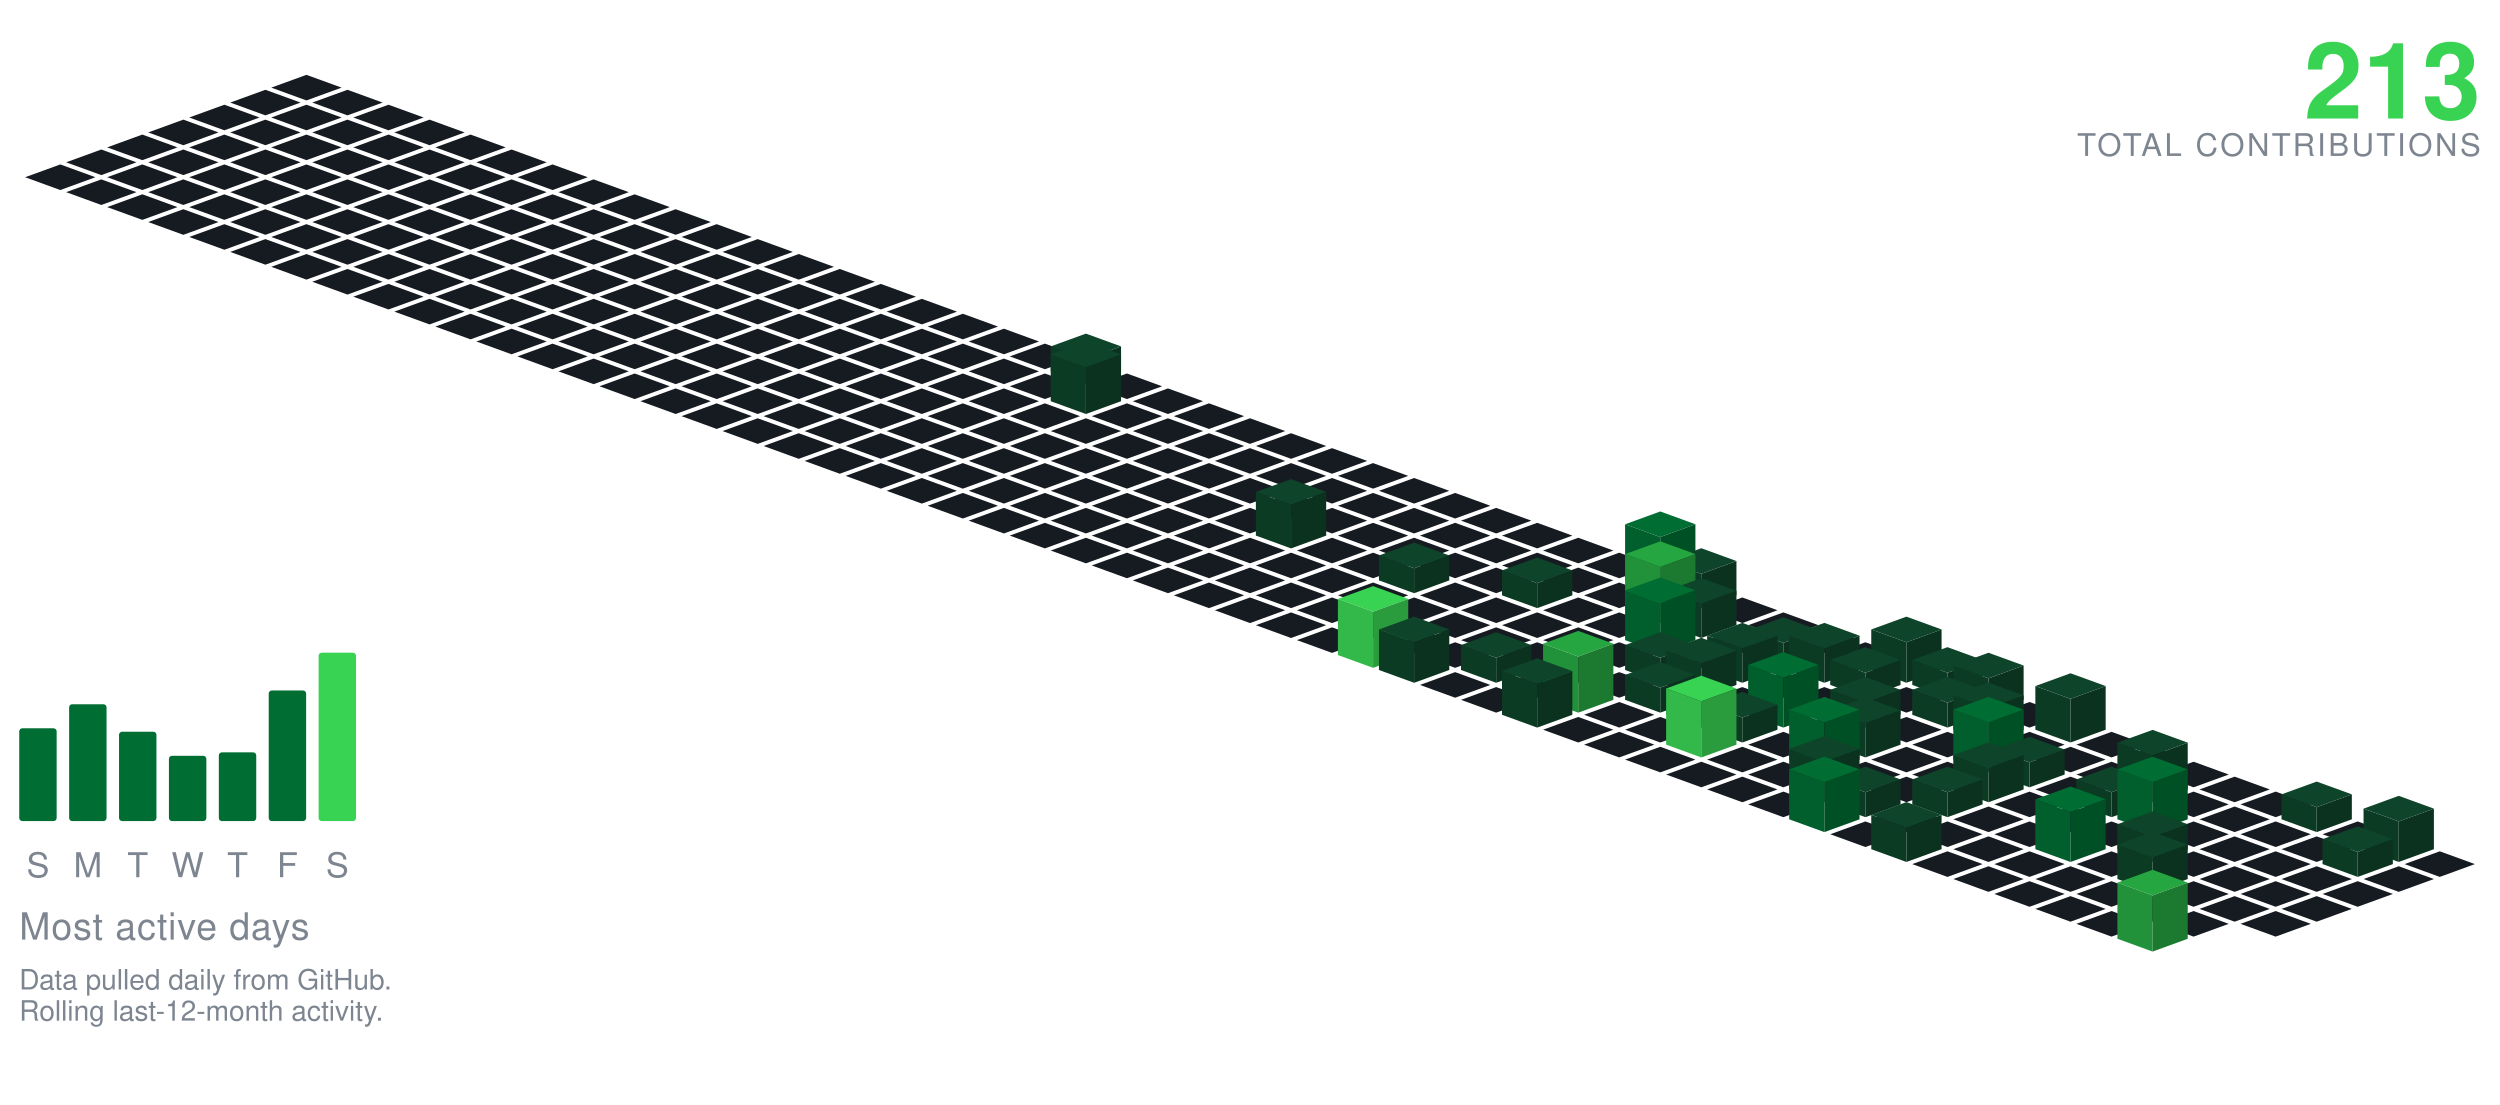
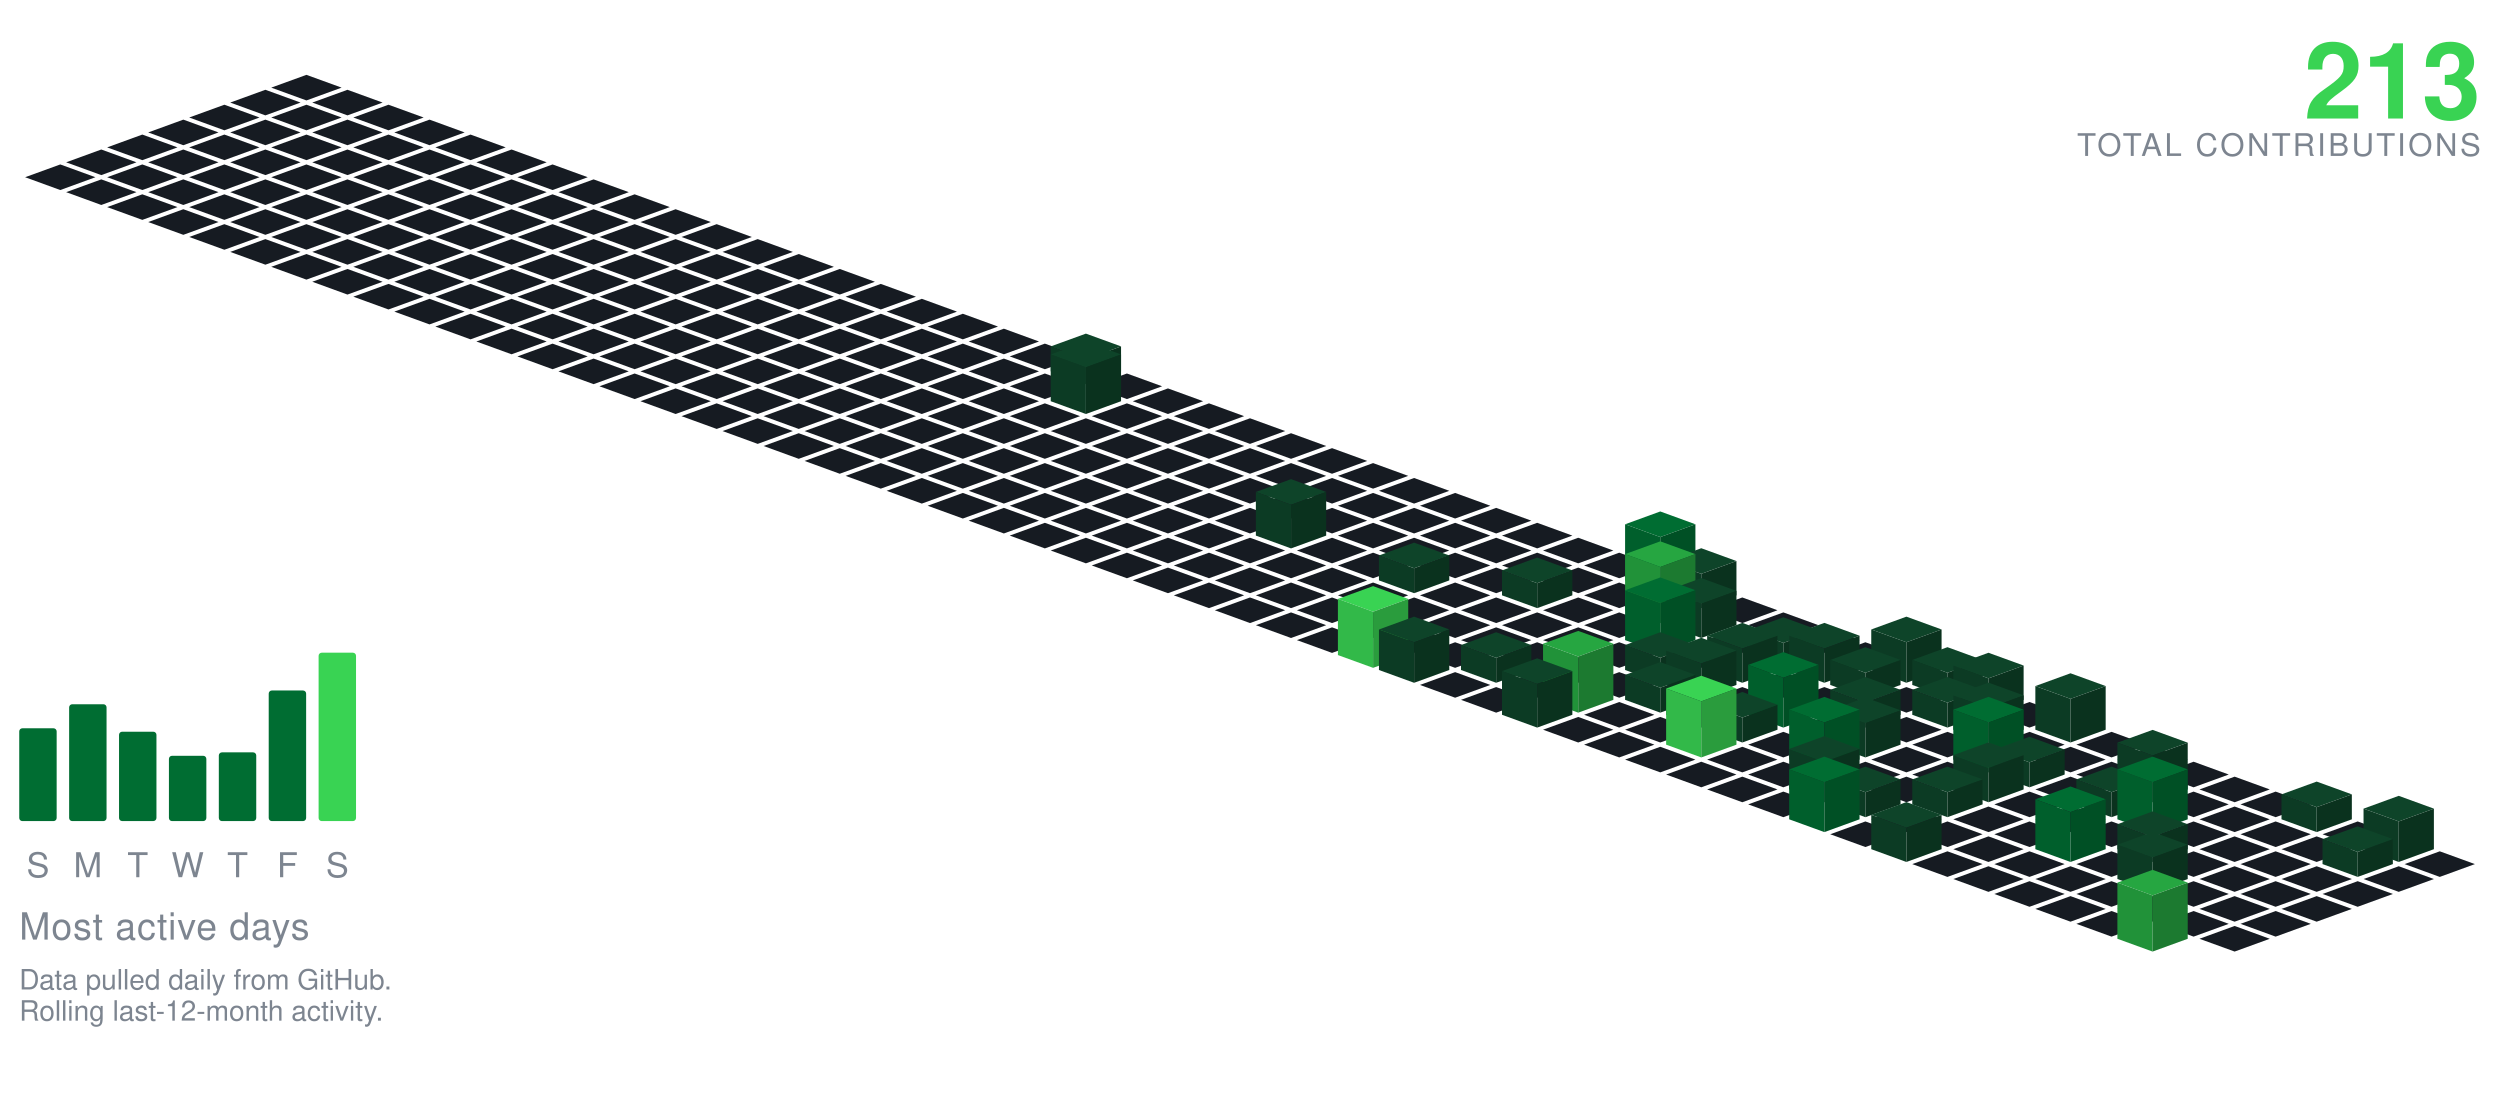
<svg xmlns="http://www.w3.org/2000/svg" viewBox="-98.09 -24.00 801.34 354.30" width="801" height="354">
  <polygon points="0.00,0.00 11.28,4.10 0.00,8.21 -11.28,4.10" fill="#161b22" />
  <polygon points="-13.16,4.79 -1.88,8.89 -13.16,13.00 -24.43,8.89" fill="#161b22" />
  <polygon points="13.16,4.79 24.43,8.89 13.16,13.00 1.88,8.89" fill="#161b22" />
  <polygon points="-26.31,9.58 -15.04,13.68 -26.31,17.79 -37.59,13.68" fill="#161b22" />
  <polygon points="0.00,9.58 11.28,13.68 0.00,17.79 -11.28,13.68" fill="#161b22" />
  <polygon points="26.31,9.58 37.59,13.68 26.31,17.79 15.04,13.68" fill="#161b22" />
  <polygon points="-39.47,14.36 -28.19,18.47 -39.47,22.57 -50.74,18.47" fill="#161b22" />
  <polygon points="-13.16,14.36 -1.88,18.47 -13.16,22.57 -24.43,18.47" fill="#161b22" />
  <polygon points="13.16,14.36 24.43,18.47 13.16,22.57 1.88,18.47" fill="#161b22" />
  <polygon points="39.47,14.36 50.74,18.47 39.47,22.57 28.19,18.47" fill="#161b22" />
  <polygon points="-52.62,19.15 -41.35,23.26 -52.62,27.36 -63.90,23.26" fill="#161b22" />
  <polygon points="-26.31,19.15 -15.04,23.26 -26.31,27.36 -37.59,23.26" fill="#161b22" />
  <polygon points="0.00,19.15 11.28,23.26 0.00,27.36 -11.28,23.26" fill="#161b22" />
  <polygon points="26.31,19.15 37.59,23.26 26.31,27.36 15.04,23.26" fill="#161b22" />
  <polygon points="52.62,19.15 63.90,23.26 52.62,27.36 41.35,23.26" fill="#161b22" />
  <polygon points="-65.78,23.94 -54.50,28.05 -65.78,32.15 -77.05,28.05" fill="#161b22" />
  <polygon points="-39.47,23.94 -28.19,28.05 -39.47,32.15 -50.74,28.05" fill="#161b22" />
  <polygon points="-13.16,23.94 -1.88,28.05 -13.16,32.15 -24.43,28.05" fill="#161b22" />
  <polygon points="13.16,23.94 24.43,28.05 13.16,32.15 1.88,28.05" fill="#161b22" />
  <polygon points="39.47,23.94 50.74,28.05 39.47,32.15 28.19,28.05" fill="#161b22" />
  <polygon points="65.78,23.94 77.05,28.05 65.78,32.15 54.50,28.05" fill="#161b22" />
  <polygon points="-78.93,28.73 -67.66,32.83 -78.93,36.94 -90.21,32.83" fill="#161b22" />
  <polygon points="-52.62,28.73 -41.35,32.83 -52.62,36.94 -63.90,32.83" fill="#161b22" />
  <polygon points="-26.31,28.73 -15.04,32.83 -26.31,36.94 -37.59,32.83" fill="#161b22" />
  <polygon points="0.00,28.73 11.28,32.83 0.00,36.94 -11.28,32.83" fill="#161b22" />
  <polygon points="26.31,28.73 37.59,32.83 26.31,36.94 15.04,32.83" fill="#161b22" />
  <polygon points="52.62,28.73 63.90,32.83 52.62,36.94 41.35,32.83" fill="#161b22" />
  <polygon points="78.93,28.73 90.21,32.83 78.93,36.94 67.66,32.83" fill="#161b22" />
  <polygon points="-65.78,33.52 -54.50,37.62 -65.78,41.73 -77.05,37.62" fill="#161b22" />
  <polygon points="-39.47,33.52 -28.19,37.62 -39.47,41.73 -50.74,37.62" fill="#161b22" />
  <polygon points="-13.16,33.52 -1.88,37.62 -13.16,41.73 -24.43,37.62" fill="#161b22" />
  <polygon points="13.16,33.52 24.43,37.62 13.16,41.73 1.88,37.62" fill="#161b22" />
  <polygon points="39.47,33.52 50.74,37.62 39.47,41.73 28.19,37.62" fill="#161b22" />
  <polygon points="65.78,33.52 77.05,37.62 65.78,41.73 54.50,37.62" fill="#161b22" />
  <polygon points="92.09,33.52 103.37,37.62 92.09,41.73 80.81,37.62" fill="#161b22" />
  <polygon points="-52.62,38.31 -41.35,42.41 -52.62,46.51 -63.90,42.41" fill="#161b22" />
  <polygon points="-26.31,38.31 -15.04,42.41 -26.31,46.51 -37.59,42.41" fill="#161b22" />
  <polygon points="0.00,38.31 11.28,42.41 0.00,46.51 -11.28,42.41" fill="#161b22" />
  <polygon points="26.31,38.31 37.59,42.41 26.31,46.51 15.04,42.41" fill="#161b22" />
  <polygon points="52.62,38.31 63.90,42.41 52.62,46.51 41.35,42.41" fill="#161b22" />
  <polygon points="78.93,38.31 90.21,42.41 78.93,46.51 67.66,42.41" fill="#161b22" />
  <polygon points="105.25,38.31 116.52,42.41 105.25,46.51 93.97,42.41" fill="#161b22" />
  <polygon points="-39.47,43.09 -28.19,47.20 -39.47,51.30 -50.74,47.20" fill="#161b22" />
  <polygon points="-13.16,43.09 -1.88,47.20 -13.16,51.30 -24.43,47.20" fill="#161b22" />
  <polygon points="13.16,43.09 24.43,47.20 13.16,51.30 1.88,47.20" fill="#161b22" />
  <polygon points="39.47,43.09 50.74,47.20 39.47,51.30 28.19,47.20" fill="#161b22" />
  <polygon points="65.78,43.09 77.05,47.20 65.78,51.30 54.50,47.20" fill="#161b22" />
  <polygon points="92.09,43.09 103.37,47.20 92.09,51.30 80.81,47.20" fill="#161b22" />
  <polygon points="118.40,43.09 129.68,47.20 118.40,51.30 107.12,47.20" fill="#161b22" />
  <polygon points="-26.31,47.88 -15.04,51.99 -26.31,56.09 -37.59,51.99" fill="#161b22" />
  <polygon points="0.00,47.88 11.28,51.99 0.00,56.09 -11.28,51.99" fill="#161b22" />
  <polygon points="26.31,47.88 37.59,51.99 26.31,56.09 15.04,51.99" fill="#161b22" />
  <polygon points="52.62,47.88 63.90,51.99 52.62,56.09 41.35,51.99" fill="#161b22" />
  <polygon points="78.93,47.88 90.21,51.99 78.93,56.09 67.66,51.99" fill="#161b22" />
  <polygon points="105.25,47.88 116.52,51.99 105.25,56.09 93.97,51.99" fill="#161b22" />
  <polygon points="131.56,47.88 142.83,51.99 131.56,56.09 120.28,51.99" fill="#161b22" />
  <polygon points="-13.16,52.67 -1.88,56.78 -13.16,60.88 -24.43,56.78" fill="#161b22" />
  <polygon points="13.16,52.67 24.43,56.78 13.16,60.88 1.88,56.78" fill="#161b22" />
  <polygon points="39.47,52.67 50.74,56.78 39.47,60.88 28.19,56.78" fill="#161b22" />
  <polygon points="65.78,52.67 77.05,56.78 65.78,60.88 54.50,56.78" fill="#161b22" />
  <polygon points="92.09,52.67 103.37,56.78 92.09,60.88 80.81,56.78" fill="#161b22" />
  <polygon points="118.40,52.67 129.68,56.78 118.40,60.88 107.12,56.78" fill="#161b22" />
  <polygon points="144.71,52.67 155.99,56.78 144.71,60.88 133.44,56.78" fill="#161b22" />
  <polygon points="0.00,57.46 11.28,61.56 0.00,65.67 -11.28,61.56" fill="#161b22" />
  <polygon points="26.31,57.46 37.59,61.56 26.31,65.67 15.04,61.56" fill="#161b22" />
  <polygon points="52.62,57.46 63.90,61.56 52.62,65.67 41.35,61.56" fill="#161b22" />
  <polygon points="78.93,57.46 90.21,61.56 78.93,65.67 67.66,61.56" fill="#161b22" />
  <polygon points="105.25,57.46 116.52,61.56 105.25,65.67 93.97,61.56" fill="#161b22" />
  <polygon points="131.56,57.46 142.83,61.56 131.56,65.67 120.28,61.56" fill="#161b22" />
  <polygon points="157.87,57.46 169.14,61.56 157.87,65.67 146.59,61.56" fill="#161b22" />
  <polygon points="13.16,62.25 24.43,66.35 13.16,70.46 1.88,66.35" fill="#161b22" />
  <polygon points="39.47,62.25 50.74,66.35 39.47,70.46 28.19,66.35" fill="#161b22" />
  <polygon points="65.78,62.25 77.05,66.35 65.78,70.46 54.50,66.35" fill="#161b22" />
  <polygon points="92.09,62.25 103.37,66.35 92.09,70.46 80.81,66.35" fill="#161b22" />
  <polygon points="118.40,62.25 129.68,66.35 118.40,70.46 107.12,66.35" fill="#161b22" />
  <polygon points="144.71,62.25 155.99,66.35 144.71,70.46 133.44,66.35" fill="#161b22" />
  <polygon points="171.02,62.25 182.30,66.35 171.02,70.46 159.75,66.35" fill="#161b22" />
  <polygon points="26.31,67.04 37.59,71.14 26.31,75.24 15.04,71.14" fill="#161b22" />
  <polygon points="52.62,67.04 63.90,71.14 52.62,75.24 41.35,71.14" fill="#161b22" />
  <polygon points="78.93,67.04 90.21,71.14 78.93,75.24 67.66,71.14" fill="#161b22" />
  <polygon points="105.25,67.04 116.52,71.14 105.25,75.24 93.97,71.14" fill="#161b22" />
  <polygon points="131.56,67.04 142.83,71.14 131.56,75.24 120.28,71.14" fill="#161b22" />
  <polygon points="157.87,67.04 169.14,71.14 157.87,75.24 146.59,71.14" fill="#161b22" />
  <polygon points="184.18,67.04 195.46,71.14 184.18,75.24 172.90,71.14" fill="#161b22" />
  <polygon points="39.47,71.82 50.74,75.93 39.47,80.03 28.19,75.93" fill="#161b22" />
  <polygon points="65.78,71.82 77.05,75.93 65.78,80.03 54.50,75.93" fill="#161b22" />
  <polygon points="92.09,71.82 103.37,75.93 92.09,80.03 80.81,75.93" fill="#161b22" />
  <polygon points="118.40,71.82 129.68,75.93 118.40,80.03 107.12,75.93" fill="#161b22" />
  <polygon points="144.71,71.82 155.99,75.93 144.71,80.03 133.44,75.93" fill="#161b22" />
  <polygon points="171.02,71.82 182.30,75.93 171.02,80.03 159.75,75.93" fill="#161b22" />
  <polygon points="197.34,71.82 208.61,75.93 197.34,80.03 186.06,75.93" fill="#161b22" />
  <polygon points="52.62,76.61 63.90,80.72 52.62,84.82 41.35,80.72" fill="#161b22" />
  <polygon points="78.93,76.61 90.21,80.72 78.93,84.82 67.66,80.72" fill="#161b22" />
  <polygon points="105.25,76.61 116.52,80.72 105.25,84.82 93.97,80.72" fill="#161b22" />
  <polygon points="131.56,76.61 142.83,80.72 131.56,84.82 120.28,80.72" fill="#161b22" />
  <polygon points="157.87,76.61 169.14,80.72 157.87,84.82 146.59,80.72" fill="#161b22" />
  <polygon points="184.18,76.61 195.46,80.72 184.18,84.82 172.90,80.72" fill="#161b22" />
  <polygon points="210.49,76.61 221.77,80.72 210.49,84.82 199.21,80.72" fill="#161b22" />
  <polygon points="65.78,81.40 77.05,85.51 65.78,89.61 54.50,85.51" fill="#161b22" />
  <polygon points="92.09,81.40 103.37,85.51 92.09,89.61 80.81,85.51" fill="#161b22" />
  <polygon points="118.40,81.40 129.68,85.51 118.40,89.61 107.12,85.51" fill="#161b22" />
  <polygon points="144.71,81.40 155.99,85.51 144.71,89.61 133.44,85.51" fill="#161b22" />
  <polygon points="171.02,81.40 182.30,85.51 171.02,89.61 159.75,85.51" fill="#161b22" />
  <polygon points="197.34,81.40 208.61,85.51 197.34,89.61 186.06,85.51" fill="#161b22" />
  <polygon points="223.65,81.40 234.92,85.51 223.65,89.61 212.37,85.51" fill="#161b22" />
  <polygon points="78.93,86.19 90.21,90.29 78.93,94.40 67.66,90.29" fill="#161b22" />
  <polygon points="105.25,86.19 116.52,90.29 105.25,94.40 93.97,90.29" fill="#161b22" />
  <polygon points="131.56,86.19 142.83,90.29 131.56,94.40 120.28,90.29" fill="#161b22" />
  <polygon points="157.87,86.19 169.14,90.29 157.87,94.40 146.59,90.29" fill="#161b22" />
  <polygon points="184.18,86.19 195.46,90.29 184.18,94.40 172.90,90.29" fill="#161b22" />
  <polygon points="210.49,86.19 221.77,90.29 210.49,94.40 199.21,90.29" fill="#161b22" />
  <polygon points="236.80,86.19 248.08,90.29 236.80,94.40 225.53,90.29" fill="#161b22" />
  <polygon points="92.09,90.98 103.37,95.08 92.09,99.19 80.81,95.08" fill="#161b22" />
  <polygon points="118.40,90.98 129.68,95.08 118.40,99.19 107.12,95.08" fill="#161b22" />
  <polygon points="144.71,90.98 155.99,95.08 144.71,99.19 133.44,95.08" fill="#161b22" />
  <polygon points="171.02,90.98 182.30,95.08 171.02,99.19 159.75,95.08" fill="#161b22" />
  <polygon points="197.34,90.98 208.61,95.08 197.34,99.19 186.06,95.08" fill="#161b22" />
  <polygon points="223.65,90.98 234.92,95.08 223.65,99.19 212.37,95.08" fill="#161b22" />
  <polygon points="249.96,82.98 261.23,87.08 249.96,91.19 238.68,87.08" fill="#0e4429" />
  <polygon points="238.68,95.08 238.68,87.08 249.96,91.19 249.96,99.19" fill="#0c3b24" />
  <polygon points="249.96,99.19 249.96,91.19 261.23,87.08 261.23,95.08" fill="#0a321e" />
  <polygon points="105.25,95.77 116.52,99.87 105.25,103.97 93.97,99.87" fill="#161b22" />
  <polygon points="131.56,95.77 142.83,99.87 131.56,103.97 120.28,99.87" fill="#161b22" />
  <polygon points="157.87,95.77 169.14,99.87 157.87,103.97 146.59,99.87" fill="#161b22" />
  <polygon points="184.18,95.77 195.46,99.87 184.18,103.97 172.90,99.87" fill="#161b22" />
  <polygon points="210.49,95.77 221.77,99.87 210.49,103.97 199.21,99.87" fill="#161b22" />
  <polygon points="236.80,95.77 248.08,99.87 236.80,103.97 225.53,99.87" fill="#161b22" />
  <polygon points="263.11,95.77 274.39,99.87 263.11,103.97 251.84,99.87" fill="#161b22" />
  <polygon points="118.40,100.55 129.68,104.66 118.40,108.76 107.12,104.66" fill="#161b22" />
  <polygon points="144.71,100.55 155.99,104.66 144.71,108.76 133.44,104.66" fill="#161b22" />
  <polygon points="171.02,100.55 182.30,104.66 171.02,108.76 159.75,104.66" fill="#161b22" />
  <polygon points="197.34,100.55 208.61,104.66 197.34,108.76 186.06,104.66" fill="#161b22" />
  <polygon points="223.65,100.55 234.92,104.66 223.65,108.76 212.37,104.66" fill="#161b22" />
  <polygon points="276.27,100.55 287.55,104.66 276.27,108.76 264.99,104.66" fill="#161b22" />
  <polygon points="249.96,85.55 261.23,89.66 249.96,93.76 238.68,89.66" fill="#0e4429" />
  <polygon points="238.68,104.66 238.68,89.66 249.96,93.76 249.96,108.76" fill="#0c3b24" />
  <polygon points="249.96,108.76 249.96,93.76 261.23,89.66 261.23,104.66" fill="#0a321e" />
  <polygon points="131.56,105.34 142.83,109.45 131.56,113.55 120.28,109.45" fill="#161b22" />
  <polygon points="157.87,105.34 169.14,109.45 157.87,113.55 146.59,109.45" fill="#161b22" />
  <polygon points="184.18,105.34 195.46,109.45 184.18,113.55 172.90,109.45" fill="#161b22" />
  <polygon points="210.49,105.34 221.77,109.45 210.49,113.55 199.21,109.45" fill="#161b22" />
  <polygon points="236.80,105.34 248.08,109.45 236.80,113.55 225.53,109.45" fill="#161b22" />
  <polygon points="263.11,105.34 274.39,109.45 263.11,113.55 251.84,109.45" fill="#161b22" />
  <polygon points="289.43,105.34 300.70,109.45 289.43,113.55 278.15,109.45" fill="#161b22" />
  <polygon points="144.71,110.13 155.99,114.23 144.71,118.34 133.44,114.23" fill="#161b22" />
  <polygon points="171.02,110.13 182.30,114.23 171.02,118.34 159.75,114.23" fill="#161b22" />
  <polygon points="197.34,110.13 208.61,114.23 197.34,118.34 186.06,114.23" fill="#161b22" />
  <polygon points="223.65,110.13 234.92,114.23 223.65,118.34 212.37,114.23" fill="#161b22" />
  <polygon points="249.96,110.13 261.23,114.23 249.96,118.34 238.68,114.23" fill="#161b22" />
  <polygon points="276.27,110.13 287.55,114.23 276.27,118.34 264.99,114.23" fill="#161b22" />
  <polygon points="302.58,110.13 313.86,114.23 302.58,118.34 291.30,114.23" fill="#161b22" />
  <polygon points="157.87,114.92 169.14,119.02 157.87,123.13 146.59,119.02" fill="#161b22" />
  <polygon points="184.18,114.92 195.46,119.02 184.18,123.13 172.90,119.02" fill="#161b22" />
  <polygon points="210.49,114.92 221.77,119.02 210.49,123.13 199.21,119.02" fill="#161b22" />
  <polygon points="236.80,114.92 248.08,119.02 236.80,123.13 225.53,119.02" fill="#161b22" />
  <polygon points="263.11,114.92 274.39,119.02 263.11,123.13 251.84,119.02" fill="#161b22" />
  <polygon points="289.43,114.92 300.70,119.02 289.43,123.13 278.15,119.02" fill="#161b22" />
  <polygon points="315.74,114.92 327.01,119.02 315.74,123.13 304.46,119.02" fill="#161b22" />
  <polygon points="171.02,119.71 182.30,123.81 171.02,127.92 159.75,123.81" fill="#161b22" />
  <polygon points="197.34,119.71 208.61,123.81 197.34,127.92 186.06,123.81" fill="#161b22" />
  <polygon points="223.65,119.71 234.92,123.81 223.65,127.92 212.37,123.81" fill="#161b22" />
  <polygon points="249.96,119.71 261.23,123.81 249.96,127.92 238.68,123.81" fill="#161b22" />
  <polygon points="276.27,119.71 287.55,123.81 276.27,127.92 264.99,123.81" fill="#161b22" />
  <polygon points="302.58,119.71 313.86,123.81 302.58,127.92 291.30,123.81" fill="#161b22" />
  <polygon points="328.89,119.71 340.17,123.81 328.89,127.92 317.62,123.81" fill="#161b22" />
  <polygon points="184.18,124.50 195.46,128.60 184.18,132.70 172.90,128.60" fill="#161b22" />
  <polygon points="210.49,124.50 221.77,128.60 210.49,132.70 199.21,128.60" fill="#161b22" />
  <polygon points="236.80,124.50 248.08,128.60 236.80,132.70 225.53,128.60" fill="#161b22" />
  <polygon points="263.11,124.50 274.39,128.60 263.11,132.70 251.84,128.60" fill="#161b22" />
  <polygon points="289.43,124.50 300.70,128.60 289.43,132.70 278.15,128.60" fill="#161b22" />
  <polygon points="315.74,124.50 327.01,128.60 315.74,132.70 304.46,128.60" fill="#161b22" />
  <polygon points="342.05,124.50 353.32,128.60 342.05,132.70 330.77,128.60" fill="#161b22" />
  <polygon points="197.34,129.28 208.61,133.39 197.34,137.49 186.06,133.39" fill="#161b22" />
  <polygon points="223.65,129.28 234.92,133.39 223.65,137.49 212.37,133.39" fill="#161b22" />
  <polygon points="249.96,129.28 261.23,133.39 249.96,137.49 238.68,133.39" fill="#161b22" />
  <polygon points="276.27,129.28 287.55,133.39 276.27,137.49 264.99,133.39" fill="#161b22" />
  <polygon points="302.58,129.28 313.86,133.39 302.58,137.49 291.30,133.39" fill="#161b22" />
  <polygon points="328.89,129.28 340.17,133.39 328.89,137.49 317.62,133.39" fill="#161b22" />
  <polygon points="355.20,129.28 366.48,133.39 355.20,137.49 343.93,133.39" fill="#161b22" />
  <polygon points="210.49,134.07 221.77,138.18 210.49,142.28 199.21,138.18" fill="#161b22" />
  <polygon points="236.80,134.07 248.08,138.18 236.80,142.28 225.53,138.18" fill="#161b22" />
  <polygon points="263.11,134.07 274.39,138.18 263.11,142.28 251.84,138.18" fill="#161b22" />
  <polygon points="289.43,134.07 300.70,138.18 289.43,142.28 278.15,138.18" fill="#161b22" />
  <polygon points="315.74,134.07 327.01,138.18 315.74,142.28 304.46,138.18" fill="#161b22" />
  <polygon points="342.05,134.07 353.32,138.18 342.05,142.28 330.77,138.18" fill="#161b22" />
  <polygon points="368.36,134.07 379.64,138.18 368.36,142.28 357.08,138.18" fill="#161b22" />
  <polygon points="223.65,138.86 234.92,142.96 223.65,147.07 212.37,142.96" fill="#161b22" />
  <polygon points="249.96,138.86 261.23,142.96 249.96,147.07 238.68,142.96" fill="#161b22" />
  <polygon points="276.27,138.86 287.55,142.96 276.27,147.07 264.99,142.96" fill="#161b22" />
  <polygon points="302.58,138.86 313.86,142.96 302.58,147.07 291.30,142.96" fill="#161b22" />
  <polygon points="328.89,138.86 340.17,142.96 328.89,147.07 317.62,142.96" fill="#161b22" />
  <polygon points="355.20,138.86 366.48,142.96 355.20,147.07 343.93,142.96" fill="#161b22" />
  <polygon points="381.52,138.86 392.79,142.96 381.52,147.07 370.24,142.96" fill="#161b22" />
  <polygon points="236.80,143.65 248.08,147.75 236.80,151.86 225.53,147.75" fill="#161b22" />
  <polygon points="263.11,143.65 274.39,147.75 263.11,151.86 251.84,147.75" fill="#161b22" />
  <polygon points="289.43,143.65 300.70,147.75 289.43,151.86 278.15,147.75" fill="#161b22" />
  <polygon points="342.05,143.65 353.32,147.75 342.05,151.86 330.77,147.75" fill="#161b22" />
  <polygon points="368.36,143.65 379.64,147.75 368.36,151.86 357.08,147.75" fill="#161b22" />
  <polygon points="394.67,143.65 405.95,147.75 394.67,151.86 383.39,147.75" fill="#161b22" />
  <polygon points="315.74,129.65 327.01,133.75 315.74,137.86 304.46,133.75" fill="#0e4429" />
  <polygon points="304.46,147.75 304.46,133.75 315.74,137.86 315.74,151.86" fill="#0c3b24" />
  <polygon points="315.74,151.86 315.74,137.86 327.01,133.75 327.01,147.75" fill="#0a321e" />
  <polygon points="249.96,148.44 261.23,152.54 249.96,156.65 238.68,152.54" fill="#161b22" />
  <polygon points="276.27,148.44 287.55,152.54 276.27,156.65 264.99,152.54" fill="#161b22" />
  <polygon points="302.58,148.44 313.86,152.54 302.58,156.65 291.30,152.54" fill="#161b22" />
  <polygon points="328.89,148.44 340.17,152.54 328.89,156.65 317.62,152.54" fill="#161b22" />
  <polygon points="355.20,148.44 366.48,152.54 355.20,156.65 343.93,152.54" fill="#161b22" />
  <polygon points="381.52,148.44 392.79,152.54 381.52,156.65 370.24,152.54" fill="#161b22" />
  <polygon points="407.83,148.44 419.10,152.54 407.83,156.65 396.55,152.54" fill="#161b22" />
  <polygon points="263.11,153.23 274.39,157.33 263.11,161.43 251.84,157.33" fill="#161b22" />
  <polygon points="289.43,153.23 300.70,157.33 289.43,161.43 278.15,157.33" fill="#161b22" />
  <polygon points="315.74,153.23 327.01,157.33 315.74,161.43 304.46,157.33" fill="#161b22" />
  <polygon points="342.05,153.23 353.32,157.33 342.05,161.43 330.77,157.33" fill="#161b22" />
  <polygon points="368.36,153.23 379.64,157.33 368.36,161.43 357.08,157.33" fill="#161b22" />
  <polygon points="394.67,153.23 405.95,157.33 394.67,161.43 383.39,157.33" fill="#161b22" />
  <polygon points="420.98,153.23 432.26,157.33 420.98,161.43 409.71,157.33" fill="#161b22" />
  <polygon points="276.27,158.01 287.55,162.12 276.27,166.22 264.99,162.12" fill="#161b22" />
  <polygon points="302.58,158.01 313.86,162.12 302.58,166.22 291.30,162.12" fill="#161b22" />
  <polygon points="328.89,158.01 340.17,162.12 328.89,166.22 317.62,162.12" fill="#161b22" />
  <polygon points="381.52,158.01 392.79,162.12 381.52,166.22 370.24,162.12" fill="#161b22" />
  <polygon points="407.83,158.01 419.10,162.12 407.83,166.22 396.55,162.12" fill="#161b22" />
  <polygon points="355.20,150.01 366.48,154.12 355.20,158.22 343.93,154.12" fill="#0e4429" />
  <polygon points="343.93,162.12 343.93,154.12 355.20,158.22 355.20,166.22" fill="#0c3b24" />
  <polygon points="355.20,166.22 355.20,158.22 366.48,154.12 366.48,162.12" fill="#0a321e" />
  <polygon points="434.14,140.01 445.41,144.12 434.14,148.22 422.86,144.12" fill="#006d32" />
  <polygon points="422.86,162.12 422.86,144.12 434.14,148.22 434.14,166.22" fill="#005f2c" />
  <polygon points="434.14,166.22 434.14,148.22 445.41,144.12 445.41,162.12" fill="#005025" />
  <polygon points="289.43,162.80 300.70,166.91 289.43,171.01 278.15,166.91" fill="#161b22" />
  <polygon points="315.74,162.80 327.01,166.91 315.74,171.01 304.46,166.91" fill="#161b22" />
  <polygon points="342.05,162.80 353.32,166.91 342.05,171.01 330.77,166.91" fill="#161b22" />
  <polygon points="368.36,162.80 379.64,166.91 368.36,171.01 357.08,166.91" fill="#161b22" />
  <polygon points="420.98,162.80 432.26,166.91 420.98,171.01 409.71,166.91" fill="#161b22" />
  <polygon points="394.67,154.80 405.95,158.91 394.67,163.01 383.39,158.91" fill="#0e4429" />
  <polygon points="383.39,166.91 383.39,158.91 394.67,163.01 394.67,171.01" fill="#0c3b24" />
  <polygon points="394.67,171.01 394.67,163.01 405.95,158.91 405.95,166.91" fill="#0a321e" />
  <polygon points="447.29,151.80 458.57,155.91 447.29,160.01 436.02,155.91" fill="#0e4429" />
  <polygon points="436.02,166.91 436.02,155.91 447.29,160.01 447.29,171.01" fill="#0c3b24" />
  <polygon points="447.29,171.01 447.29,160.01 458.57,155.91 458.57,166.91" fill="#0a321e" />
  <polygon points="302.58,167.59 313.86,171.69 302.58,175.80 291.30,171.69" fill="#161b22" />
  <polygon points="328.89,167.59 340.17,171.69 328.89,175.80 317.62,171.69" fill="#161b22" />
  <polygon points="355.20,167.59 366.48,171.69 355.20,175.80 343.93,171.69" fill="#161b22" />
  <polygon points="381.52,167.59 392.79,171.69 381.52,175.80 370.24,171.69" fill="#161b22" />
  <polygon points="407.83,167.59 419.10,171.69 407.83,175.80 396.55,171.69" fill="#161b22" />
  <polygon points="460.45,167.59 471.73,171.69 460.45,175.80 449.17,171.69" fill="#161b22" />
  <polygon points="434.14,149.59 445.41,153.69 434.14,157.80 422.86,153.69" fill="#26a641" />
  <polygon points="422.86,171.69 422.86,153.69 434.14,157.80 434.14,175.80" fill="#219239" />
  <polygon points="434.14,175.80 434.14,157.80 445.41,153.69 445.41,171.69" fill="#1c7a30" />
  <polygon points="315.74,172.38 327.01,176.48 315.74,180.59 304.46,176.48" fill="#161b22" />
  <polygon points="342.05,172.38 353.32,176.48 342.05,180.59 330.77,176.48" fill="#161b22" />
  <polygon points="368.36,172.38 379.64,176.48 368.36,180.59 357.08,176.48" fill="#161b22" />
  <polygon points="394.67,172.38 405.95,176.48 394.67,180.59 383.39,176.48" fill="#161b22" />
  <polygon points="420.98,172.38 432.26,176.48 420.98,180.59 409.71,176.48" fill="#161b22" />
  <polygon points="473.61,172.38 484.88,176.48 473.61,180.59 462.33,176.48" fill="#161b22" />
  <polygon points="447.29,161.38 458.57,165.48 447.29,169.59 436.02,165.48" fill="#0e4429" />
  <polygon points="436.02,176.48 436.02,165.48 447.29,169.59 447.29,180.59" fill="#0c3b24" />
  <polygon points="447.29,180.59 447.29,169.59 458.57,165.48 458.57,176.48" fill="#0a321e" />
  <polygon points="328.89,177.17 340.17,181.27 328.89,185.37 317.62,181.27" fill="#161b22" />
  <polygon points="355.20,177.17 366.48,181.27 355.20,185.37 343.93,181.27" fill="#161b22" />
  <polygon points="381.52,177.17 392.79,181.27 381.52,185.37 370.24,181.27" fill="#161b22" />
  <polygon points="407.83,177.17 419.10,181.27 407.83,185.37 396.55,181.27" fill="#161b22" />
  <polygon points="460.45,177.17 471.73,181.27 460.45,185.37 449.17,181.27" fill="#161b22" />
  <polygon points="486.76,177.17 498.04,181.27 486.76,185.37 475.48,181.27" fill="#161b22" />
  <polygon points="434.14,161.17 445.41,165.27 434.14,169.37 422.86,165.27" fill="#006d32" />
  <polygon points="422.86,181.27 422.86,165.27 434.14,169.37 434.14,185.37" fill="#005f2c" />
  <polygon points="434.14,185.37 434.14,169.37 445.41,165.27 445.41,181.27" fill="#005025" />
  <polygon points="368.36,181.95 379.64,186.06 368.36,190.16 357.08,186.06" fill="#161b22" />
  <polygon points="394.67,181.95 405.95,186.06 394.67,190.16 383.39,186.06" fill="#161b22" />
  <polygon points="420.98,181.95 432.26,186.06 420.98,190.16 409.71,186.06" fill="#161b22" />
  <polygon points="447.29,181.95 458.57,186.06 447.29,190.16 436.02,186.06" fill="#161b22" />
  <polygon points="499.92,181.95 511.19,186.06 499.92,190.16 488.64,186.06" fill="#161b22" />
  <polygon points="473.61,173.95 484.88,178.06 473.61,182.16 462.33,178.06" fill="#0e4429" />
  <polygon points="462.33,186.06 462.33,178.06 473.61,182.16 473.61,190.16" fill="#0c3b24" />
  <polygon points="473.61,190.16 473.61,182.16 484.88,178.06 484.88,186.06" fill="#0a321e" />
  <polygon points="342.05,163.95 353.32,168.06 342.05,172.16 330.77,168.06" fill="#39d353" />
  <polygon points="330.77,186.06 330.77,168.06 342.05,172.16 342.05,190.16" fill="#32b949" />
  <polygon points="342.05,190.16 342.05,172.16 353.32,168.06 353.32,186.06" fill="#2a9c3d" />
  <polygon points="407.83,186.74 419.10,190.85 407.83,194.95 396.55,190.85" fill="#161b22" />
  <polygon points="355.20,173.74 366.48,177.85 355.20,181.95 343.93,177.85" fill="#0e4429" />
  <polygon points="343.93,190.85 343.93,177.85 355.20,181.95 355.20,194.95" fill="#0c3b24" />
  <polygon points="355.20,194.95 355.20,181.95 366.48,177.85 366.48,190.85" fill="#0a321e" />
  <polygon points="381.52,178.74 392.79,182.85 381.52,186.95 370.24,182.85" fill="#0e4429" />
  <polygon points="370.24,190.85 370.24,182.85 381.52,186.95 381.52,194.95" fill="#0c3b24" />
  <polygon points="381.52,194.95 381.52,186.95 392.79,182.85 392.79,190.85" fill="#0a321e" />
  <polygon points="434.14,178.74 445.41,182.85 434.14,186.95 422.86,182.85" fill="#0e4429" />
  <polygon points="422.86,190.85 422.86,182.85 434.14,186.95 434.14,194.95" fill="#0c3b24" />
  <polygon points="434.14,194.95 434.14,186.95 445.41,182.85 445.41,190.85" fill="#0a321e" />
  <polygon points="460.45,175.74 471.73,179.85 460.45,183.95 449.17,179.85" fill="#0e4429" />
  <polygon points="449.17,190.85 449.17,179.85 460.45,183.95 460.45,194.95" fill="#0c3b24" />
  <polygon points="460.45,194.95 460.45,183.95 471.73,179.85 471.73,190.85" fill="#0a321e" />
  <polygon points="486.76,175.74 498.04,179.85 486.76,183.95 475.48,179.85" fill="#0e4429" />
  <polygon points="475.48,190.85 475.48,179.85 486.76,183.95 486.76,194.95" fill="#0c3b24" />
  <polygon points="486.76,194.95 486.76,183.95 498.04,179.85 498.04,190.85" fill="#0a321e" />
  <polygon points="513.07,173.74 524.35,177.85 513.07,181.95 501.80,177.85" fill="#0e4429" />
  <polygon points="501.80,190.85 501.80,177.85 513.07,181.95 513.07,194.95" fill="#0c3b24" />
  <polygon points="513.07,194.95 513.07,181.95 524.35,177.85 524.35,190.85" fill="#0a321e" />
  <polygon points="368.36,191.53 379.64,195.64 368.36,199.74 357.08,195.64" fill="#161b22" />
  <polygon points="394.67,191.53 405.95,195.64 394.67,199.74 383.39,195.64" fill="#161b22" />
  <polygon points="420.98,191.53 432.26,195.64 420.98,199.74 409.71,195.64" fill="#161b22" />
  <polygon points="473.61,191.53 484.88,195.64 473.61,199.74 462.33,195.64" fill="#161b22" />
  <polygon points="447.29,180.53 458.57,184.64 447.29,188.74 436.02,184.64" fill="#0e4429" />
  <polygon points="436.02,195.64 436.02,184.64 447.29,188.74 447.29,199.74" fill="#0c3b24" />
  <polygon points="447.29,199.74 447.29,188.74 458.57,184.64 458.57,195.64" fill="#0a321e" />
  <polygon points="499.92,183.53 511.19,187.64 499.92,191.74 488.64,187.64" fill="#0e4429" />
  <polygon points="488.64,195.64 488.64,187.64 499.92,191.74 499.92,199.74" fill="#0c3b24" />
  <polygon points="499.92,199.74 499.92,191.74 511.19,187.64 511.19,195.64" fill="#0a321e" />
  <polygon points="526.23,183.53 537.50,187.64 526.23,191.74 514.95,187.64" fill="#0e4429" />
  <polygon points="514.95,195.64 514.95,187.64 526.23,191.74 526.23,199.74" fill="#0c3b24" />
  <polygon points="526.23,199.74 526.23,191.74 537.50,187.64 537.50,195.64" fill="#0a321e" />
  <polygon points="381.52,196.32 392.79,200.42 381.52,204.53 370.24,200.42" fill="#161b22" />
  <polygon points="460.45,196.32 471.73,200.42 460.45,204.53 449.17,200.42" fill="#161b22" />
  <polygon points="486.76,196.32 498.04,200.42 486.76,204.53 475.48,200.42" fill="#161b22" />
  <polygon points="513.07,196.32 524.35,200.42 513.07,204.53 501.80,200.42" fill="#161b22" />
  <polygon points="434.14,188.32 445.41,192.42 434.14,196.53 422.86,192.42" fill="#0e4429" />
  <polygon points="422.86,200.42 422.86,192.42 434.14,196.53 434.14,204.53" fill="#0c3b24" />
  <polygon points="434.14,204.53 434.14,196.53 445.41,192.42 445.41,200.42" fill="#0a321e" />
  <polygon points="539.38,185.32 550.66,189.42 539.38,193.53 528.11,189.42" fill="#0e4429" />
  <polygon points="528.11,200.42 528.11,189.42 539.38,193.53 539.38,204.53" fill="#0c3b24" />
  <polygon points="539.38,204.53 539.38,193.53 550.66,189.42 550.66,200.42" fill="#0a321e" />
  <polygon points="407.83,178.32 419.10,182.42 407.83,186.53 396.55,182.42" fill="#26a641" />
  <polygon points="396.55,200.42 396.55,182.42 407.83,186.53 407.83,204.53" fill="#219239" />
  <polygon points="407.83,204.53 407.83,186.53 419.10,182.42 419.10,200.42" fill="#1c7a30" />
  <polygon points="420.98,201.11 432.26,205.21 420.98,209.32 409.71,205.21" fill="#161b22" />
  <polygon points="552.54,201.11 563.82,205.21 552.54,209.32 541.26,205.21" fill="#161b22" />
  <polygon points="394.67,187.11 405.95,191.21 394.67,195.32 383.39,191.21" fill="#0e4429" />
  <polygon points="383.39,205.21 383.39,191.21 394.67,195.32 394.67,209.32" fill="#0c3b24" />
  <polygon points="394.67,209.32 394.67,195.32 405.95,191.21 405.95,205.21" fill="#0a321e" />
  <polygon points="447.29,193.11 458.57,197.21 447.29,201.32 436.02,197.21" fill="#0e4429" />
  <polygon points="436.02,205.21 436.02,197.21 447.29,201.32 447.29,209.32" fill="#0c3b24" />
  <polygon points="447.29,209.32 447.29,201.32 458.57,197.21 458.57,205.21" fill="#0a321e" />
  <polygon points="499.92,193.11 511.19,197.21 499.92,201.32 488.64,197.21" fill="#0e4429" />
  <polygon points="488.64,205.21 488.64,197.21 499.92,201.32 499.92,209.32" fill="#0c3b24" />
  <polygon points="499.92,209.32 499.92,201.32 511.19,197.21 511.19,205.21" fill="#0a321e" />
  <polygon points="526.23,193.11 537.50,197.21 526.23,201.32 514.95,197.21" fill="#0e4429" />
  <polygon points="514.95,205.21 514.95,197.21 526.23,201.32 526.23,209.32" fill="#0c3b24" />
  <polygon points="526.23,209.32 526.23,201.32 537.50,197.21 537.50,205.21" fill="#0a321e" />
  <polygon points="473.61,185.11 484.88,189.21 473.61,193.32 462.33,189.21" fill="#006d32" />
  <polygon points="462.33,205.21 462.33,189.21 473.61,193.32 473.61,209.32" fill="#005f2c" />
  <polygon points="473.61,209.32 473.61,193.32 484.88,189.21 484.88,205.21" fill="#005025" />
  <polygon points="407.83,205.90 419.10,210.00 407.83,214.10 396.55,210.00" fill="#161b22" />
  <polygon points="434.14,205.90 445.41,210.00 434.14,214.10 422.86,210.00" fill="#161b22" />
  <polygon points="486.76,205.90 498.04,210.00 486.76,214.10 475.48,210.00" fill="#161b22" />
  <polygon points="513.07,205.90 524.35,210.00 513.07,214.10 501.80,210.00" fill="#161b22" />
  <polygon points="460.45,197.90 471.73,202.00 460.45,206.10 449.17,202.00" fill="#0e4429" />
  <polygon points="449.17,210.00 449.17,202.00 460.45,206.10 460.45,214.10" fill="#0c3b24" />
  <polygon points="460.45,214.10 460.45,206.10 471.73,202.00 471.73,210.00" fill="#0a321e" />
  <polygon points="539.38,194.90 550.66,199.00 539.38,203.10 528.11,199.00" fill="#0e4429" />
  <polygon points="528.11,210.00 528.11,199.00 539.38,203.10 539.38,214.10" fill="#0c3b24" />
  <polygon points="539.38,214.10 539.38,203.10 550.66,199.00 550.66,210.00" fill="#0a321e" />
  <polygon points="565.69,191.90 576.97,196.00 565.69,200.10 554.42,196.00" fill="#0e4429" />
  <polygon points="554.42,210.00 554.42,196.00 565.69,200.10 565.69,214.10" fill="#0c3b24" />
  <polygon points="565.69,214.10 565.69,200.10 576.97,196.00 576.97,210.00" fill="#0a321e" />
  <polygon points="420.98,210.68 432.26,214.79 420.98,218.89 409.71,214.79" fill="#161b22" />
  <polygon points="473.61,210.68 484.88,214.79 473.61,218.89 462.33,214.79" fill="#161b22" />
  <polygon points="526.23,210.68 537.50,214.79 526.23,218.89 514.95,214.79" fill="#161b22" />
  <polygon points="552.54,210.68 563.82,214.79 552.54,218.89 541.26,214.79" fill="#161b22" />
  <polygon points="578.85,210.68 590.13,214.79 578.85,218.89 567.57,214.79" fill="#161b22" />
  <polygon points="499.92,199.68 511.19,203.79 499.92,207.89 488.64,203.79" fill="#0e4429" />
  <polygon points="488.64,214.79 488.64,203.79 499.92,207.89 499.92,218.89" fill="#0c3b24" />
  <polygon points="499.92,218.89 499.92,207.89 511.19,203.79 511.19,214.79" fill="#0a321e" />
  <polygon points="447.29,192.68 458.57,196.79 447.29,200.89 436.02,196.79" fill="#39d353" />
  <polygon points="436.02,214.79 436.02,196.79 447.29,200.89 447.29,218.89" fill="#32b949" />
  <polygon points="447.29,218.89 447.29,200.89 458.57,196.79 458.57,214.79" fill="#2a9c3d" />
  <polygon points="434.14,215.47 445.41,219.58 434.14,223.68 422.86,219.58" fill="#161b22" />
  <polygon points="460.45,215.47 471.73,219.58 460.45,223.68 449.17,219.58" fill="#161b22" />
  <polygon points="513.07,215.47 524.35,219.58 513.07,223.68 501.80,219.58" fill="#161b22" />
  <polygon points="565.69,215.47 576.97,219.58 565.69,223.68 554.42,219.58" fill="#161b22" />
  <polygon points="592.01,215.47 603.28,219.58 592.01,223.68 580.73,219.58" fill="#161b22" />
  <polygon points="486.76,199.47 498.04,203.58 486.76,207.68 475.48,203.58" fill="#006d32" />
  <polygon points="475.48,219.58 475.48,203.58 486.76,207.68 486.76,223.68" fill="#005f2c" />
  <polygon points="486.76,223.68 486.76,207.68 498.04,203.58 498.04,219.58" fill="#005025" />
  <polygon points="539.38,199.47 550.66,203.58 539.38,207.68 528.11,203.58" fill="#006d32" />
  <polygon points="528.11,219.58 528.11,203.58 539.38,207.68 539.38,223.68" fill="#005f2c" />
  <polygon points="539.38,223.68 539.38,207.68 550.66,203.58 550.66,219.58" fill="#005025" />
  <polygon points="447.29,220.26 458.57,224.37 447.29,228.47 436.02,224.37" fill="#161b22" />
  <polygon points="473.61,220.26 484.88,224.37 473.61,228.47 462.33,224.37" fill="#161b22" />
  <polygon points="499.92,220.26 511.19,224.37 499.92,228.47 488.64,224.37" fill="#161b22" />
  <polygon points="526.23,220.26 537.50,224.37 526.23,228.47 514.95,224.37" fill="#161b22" />
  <polygon points="578.85,220.26 590.13,224.37 578.85,228.47 567.57,224.37" fill="#161b22" />
  <polygon points="605.16,220.26 616.44,224.37 605.16,228.47 593.89,224.37" fill="#161b22" />
  <polygon points="552.54,212.26 563.82,216.37 552.54,220.47 541.26,216.37" fill="#0e4429" />
  <polygon points="541.26,224.37 541.26,216.37 552.54,220.47 552.54,228.47" fill="#0c3b24" />
  <polygon points="552.54,228.47 552.54,220.47 563.82,216.37 563.82,224.37" fill="#0a321e" />
  <polygon points="460.45,225.05 471.73,229.15 460.45,233.26 449.17,229.15" fill="#161b22" />
  <polygon points="513.07,225.05 524.35,229.15 513.07,233.26 501.80,229.15" fill="#161b22" />
  <polygon points="565.69,225.05 576.97,229.15 565.69,233.26 554.42,229.15" fill="#161b22" />
  <polygon points="618.32,225.05 629.59,229.15 618.32,233.26 607.04,229.15" fill="#161b22" />
  <polygon points="486.76,212.05 498.04,216.15 486.76,220.26 475.48,216.15" fill="#0e4429" />
  <polygon points="475.48,229.15 475.48,216.15 486.76,220.26 486.76,233.26" fill="#0c3b24" />
  <polygon points="486.76,233.26 486.76,220.26 498.04,216.15 498.04,229.15" fill="#0a321e" />
  <polygon points="539.38,214.05 550.66,218.15 539.38,222.26 528.11,218.15" fill="#0e4429" />
  <polygon points="528.11,229.15 528.11,218.15 539.38,222.26 539.38,233.26" fill="#0c3b24" />
  <polygon points="539.38,233.26 539.38,222.26 550.66,218.15 550.66,229.15" fill="#0a321e" />
  <polygon points="592.01,210.05 603.28,214.15 592.01,218.26 580.73,214.15" fill="#0e4429" />
  <polygon points="580.73,229.15 580.73,214.15 592.01,218.26 592.01,233.26" fill="#0c3b24" />
  <polygon points="592.01,233.26 592.01,218.26 603.28,214.15 603.28,229.15" fill="#0a321e" />
  <polygon points="473.61,229.84 484.88,233.94 473.61,238.05 462.33,233.94" fill="#161b22" />
  <polygon points="552.54,229.84 563.82,233.94 552.54,238.05 541.26,233.94" fill="#161b22" />
  <polygon points="605.16,229.84 616.44,233.94 605.16,238.05 593.89,233.94" fill="#161b22" />
  <polygon points="631.47,229.84 642.75,233.94 631.47,238.05 620.20,233.94" fill="#161b22" />
  <polygon points="499.92,221.84 511.19,225.94 499.92,230.05 488.64,225.94" fill="#0e4429" />
  <polygon points="488.64,233.94 488.64,225.94 499.92,230.05 499.92,238.05" fill="#0c3b24" />
  <polygon points="499.92,238.05 499.92,230.05 511.19,225.94 511.19,233.94" fill="#0a321e" />
  <polygon points="526.23,221.84 537.50,225.94 526.23,230.05 514.95,225.94" fill="#0e4429" />
  <polygon points="514.95,233.94 514.95,225.94 526.23,230.05 526.23,238.05" fill="#0c3b24" />
  <polygon points="526.23,238.05 526.23,230.05 537.50,225.94 537.50,233.94" fill="#0a321e" />
  <polygon points="578.85,221.84 590.13,225.94 578.85,230.05 567.57,225.94" fill="#0e4429" />
  <polygon points="567.57,233.94 567.57,225.94 578.85,230.05 578.85,238.05" fill="#0c3b24" />
  <polygon points="578.85,238.05 578.85,230.05 590.13,225.94 590.13,233.94" fill="#0a321e" />
  <polygon points="513.07,234.63 524.35,238.73 513.07,242.83 501.80,238.73" fill="#161b22" />
  <polygon points="539.38,234.63 550.66,238.73 539.38,242.83 528.11,238.73" fill="#161b22" />
  <polygon points="565.69,234.63 576.97,238.73 565.69,242.83 554.42,238.73" fill="#161b22" />
  <polygon points="618.32,234.63 629.59,238.73 618.32,242.83 607.04,238.73" fill="#161b22" />
  <polygon points="644.63,226.63 655.91,230.73 644.63,234.83 633.35,230.73" fill="#0e4429" />
  <polygon points="633.35,238.73 633.35,230.73 644.63,234.83 644.63,242.83" fill="#0c3b24" />
  <polygon points="644.63,242.83 644.63,234.83 655.91,230.73 655.91,238.73" fill="#0a321e" />
  <polygon points="486.76,218.63 498.04,222.73 486.76,226.83 475.48,222.73" fill="#006d32" />
  <polygon points="475.48,238.73 475.48,222.73 486.76,226.83 486.76,242.83" fill="#005f2c" />
  <polygon points="486.76,242.83 486.76,226.83 498.04,222.73 498.04,238.73" fill="#005025" />
  <polygon points="592.01,218.63 603.28,222.73 592.01,226.83 580.73,222.73" fill="#006d32" />
  <polygon points="580.73,238.73 580.73,222.73 592.01,226.83 592.01,242.83" fill="#005f2c" />
  <polygon points="592.01,242.83 592.01,226.83 603.28,222.73 603.28,238.73" fill="#005025" />
  <polygon points="499.92,239.41 511.19,243.52 499.92,247.62 488.64,243.52" fill="#161b22" />
  <polygon points="526.23,239.41 537.50,243.52 526.23,247.62 514.95,243.52" fill="#161b22" />
  <polygon points="552.54,239.41 563.82,243.52 552.54,247.62 541.26,243.52" fill="#161b22" />
  <polygon points="578.85,239.41 590.13,243.52 578.85,247.62 567.57,243.52" fill="#161b22" />
  <polygon points="605.16,239.41 616.44,243.52 605.16,247.62 593.89,243.52" fill="#161b22" />
  <polygon points="631.47,239.41 642.75,243.52 631.47,247.62 620.20,243.52" fill="#161b22" />
  <polygon points="657.78,239.41 669.06,243.52 657.78,247.62 646.51,243.52" fill="#161b22" />
  <polygon points="539.38,244.20 550.66,248.31 539.38,252.41 528.11,248.31" fill="#161b22" />
  <polygon points="618.32,244.20 629.59,248.31 618.32,252.41 607.04,248.31" fill="#161b22" />
  <polygon points="644.63,244.20 655.91,248.31 644.63,252.41 633.35,248.31" fill="#161b22" />
  <polygon points="513.07,233.20 524.35,237.31 513.07,241.41 501.80,237.31" fill="#0e4429" />
  <polygon points="501.80,248.31 501.80,237.31 513.07,241.41 513.07,252.41" fill="#0c3b24" />
  <polygon points="513.07,252.41 513.07,241.41 524.35,237.31 524.35,248.31" fill="#0a321e" />
  <polygon points="592.01,236.20 603.28,240.31 592.01,244.41 580.73,240.31" fill="#0e4429" />
  <polygon points="580.73,248.31 580.73,240.31 592.01,244.41 592.01,252.41" fill="#0c3b24" />
  <polygon points="592.01,252.41 592.01,244.41 603.28,240.31 603.28,248.31" fill="#0a321e" />
  <polygon points="670.94,231.20 682.22,235.31 670.94,239.41 659.66,235.31" fill="#0e4429" />
  <polygon points="659.66,248.31 659.66,235.31 670.94,239.41 670.94,252.41" fill="#0c3b24" />
  <polygon points="670.94,252.41 670.94,239.41 682.22,235.31 682.22,248.31" fill="#0a321e" />
  <polygon points="565.69,228.20 576.97,232.31 565.69,236.41 554.42,232.31" fill="#006d32" />
  <polygon points="554.42,248.31 554.42,232.31 565.69,236.41 565.69,252.41" fill="#005f2c" />
  <polygon points="565.69,252.41 565.69,236.41 576.97,232.31 576.97,248.31" fill="#005025" />
  <polygon points="526.23,248.99 537.50,253.09 526.23,257.20 514.95,253.09" fill="#161b22" />
  <polygon points="552.54,248.99 563.82,253.09 552.54,257.20 541.26,253.09" fill="#161b22" />
  <polygon points="578.85,248.99 590.13,253.09 578.85,257.20 567.57,253.09" fill="#161b22" />
  <polygon points="605.16,248.99 616.44,253.09 605.16,257.20 593.89,253.09" fill="#161b22" />
  <polygon points="631.47,248.99 642.75,253.09 631.47,257.20 620.20,253.09" fill="#161b22" />
  <polygon points="684.10,248.99 695.37,253.09 684.10,257.20 672.82,253.09" fill="#161b22" />
  <polygon points="657.78,240.99 669.06,245.09 657.78,249.20 646.51,245.09" fill="#0e4429" />
  <polygon points="646.51,253.09 646.51,245.09 657.78,249.20 657.78,257.20" fill="#0c3b24" />
  <polygon points="657.78,257.20 657.78,249.20 669.06,245.09 669.06,253.09" fill="#0a321e" />
  <polygon points="539.38,253.78 550.66,257.88 539.38,261.99 528.11,257.88" fill="#161b22" />
  <polygon points="565.69,253.78 576.97,257.88 565.69,261.99 554.42,257.88" fill="#161b22" />
  <polygon points="618.32,253.78 629.59,257.88 618.32,261.99 607.04,257.88" fill="#161b22" />
  <polygon points="644.63,253.78 655.91,257.88 644.63,261.99 633.35,257.88" fill="#161b22" />
  <polygon points="670.94,253.78 682.22,257.88 670.94,261.99 659.66,257.88" fill="#161b22" />
  <polygon points="592.01,242.78 603.28,246.88 592.01,250.99 580.73,246.88" fill="#0e4429" />
  <polygon points="580.73,257.88 580.73,246.88 592.01,250.99 592.01,261.99" fill="#0c3b24" />
  <polygon points="592.01,261.99 592.01,250.99 603.28,246.88 603.28,257.88" fill="#0a321e" />
  <polygon points="552.54,258.57 563.82,262.67 552.54,266.78 541.26,262.67" fill="#161b22" />
  <polygon points="578.85,258.57 590.13,262.67 578.85,266.78 567.57,262.67" fill="#161b22" />
  <polygon points="605.16,258.57 616.44,262.67 605.16,266.78 593.89,262.67" fill="#161b22" />
  <polygon points="631.47,258.57 642.75,262.67 631.47,266.78 620.20,262.67" fill="#161b22" />
  <polygon points="657.78,258.57 669.06,262.67 657.78,266.78 646.51,262.67" fill="#161b22" />
  <polygon points="565.69,263.36 576.97,267.46 565.69,271.56 554.42,267.46" fill="#161b22" />
  <polygon points="592.01,263.36 603.28,267.46 592.01,271.56 580.73,267.46" fill="#161b22" />
  <polygon points="618.32,263.36 629.59,267.46 618.32,271.56 607.04,267.46" fill="#161b22" />
  <polygon points="644.63,263.36 655.91,267.46 644.63,271.56 633.35,267.46" fill="#161b22" />
  <polygon points="578.85,268.14 590.13,272.25 578.85,276.35 567.57,272.25" fill="#161b22" />
  <polygon points="605.16,268.14 616.44,272.25 605.16,276.35 593.89,272.25" fill="#161b22" />
  <polygon points="631.47,268.14 642.75,272.25 631.47,276.35 620.20,272.25" fill="#161b22" />
+   <polygon points="618.32,272.93 629.59,277.04 618.32,281.14 607.04,277.04" fill="#161b22" />
  <polygon points="592.01,254.93 603.28,259.04 592.01,263.14 580.73,259.04" fill="#26a641" />
  <polygon points="580.73,277.04 580.73,259.04 592.01,263.14 592.01,281.14" fill="#219239" />
  <polygon points="592.01,281.14 592.01,263.14 603.28,259.04 603.28,277.04" fill="#1c7a30" />
  <text x="697.25" y="14.00" text-anchor="end" font-family="-apple-system, BlinkMacSystemFont, &quot;Segoe UI&quot;, Helvetica, Arial, sans-serif" font-size="34" font-weight="700" fill="#39d353">213</text>
  <text x="697.25" y="26.00" text-anchor="end" font-family="-apple-system, BlinkMacSystemFont, &quot;Segoe UI&quot;, Helvetica, Arial, sans-serif" font-size="10" fill="#7d8590" letter-spacing="0.8">TOTAL CONTRIBUTIONS</text>
  <rect x="-92.09" y="209.54" width="12" height="29.76" rx="1" fill="#006d32" />
  <text x="-86.09" y="257.30" text-anchor="middle" font-family="-apple-system, BlinkMacSystemFont, &quot;Segoe UI&quot;, Helvetica, Arial, sans-serif" font-size="11" fill="#7d8590">S</text>
  <rect x="-76.09" y="201.83" width="12" height="37.47" rx="1" fill="#006d32" />
  <text x="-70.09" y="257.30" text-anchor="middle" font-family="-apple-system, BlinkMacSystemFont, &quot;Segoe UI&quot;, Helvetica, Arial, sans-serif" font-size="11" fill="#7d8590">M</text>
  <rect x="-60.09" y="210.64" width="12" height="28.65" rx="1" fill="#006d32" />
  <text x="-54.09" y="257.30" text-anchor="middle" font-family="-apple-system, BlinkMacSystemFont, &quot;Segoe UI&quot;, Helvetica, Arial, sans-serif" font-size="11" fill="#7d8590">T</text>
  <rect x="-44.09" y="218.36" width="12" height="20.94" rx="1" fill="#006d32" />
  <text x="-38.09" y="257.30" text-anchor="middle" font-family="-apple-system, BlinkMacSystemFont, &quot;Segoe UI&quot;, Helvetica, Arial, sans-serif" font-size="11" fill="#7d8590">W</text>
  <rect x="-28.09" y="217.26" width="12" height="22.04" rx="1" fill="#006d32" />
  <text x="-22.09" y="257.30" text-anchor="middle" font-family="-apple-system, BlinkMacSystemFont, &quot;Segoe UI&quot;, Helvetica, Arial, sans-serif" font-size="11" fill="#7d8590">T</text>
  <rect x="-12.09" y="197.42" width="12" height="41.88" rx="1" fill="#006d32" />
  <text x="-6.09" y="257.30" text-anchor="middle" font-family="-apple-system, BlinkMacSystemFont, &quot;Segoe UI&quot;, Helvetica, Arial, sans-serif" font-size="11" fill="#7d8590">F</text>
  <rect x="3.91" y="185.30" width="12" height="54.00" rx="1" fill="#39d353" />
  <text x="9.91" y="257.30" text-anchor="middle" font-family="-apple-system, BlinkMacSystemFont, &quot;Segoe UI&quot;, Helvetica, Arial, sans-serif" font-size="11" fill="#7d8590">S</text>
  <text x="-92.09" y="277.30" font-family="-apple-system, BlinkMacSystemFont, &quot;Segoe UI&quot;, Helvetica, Arial, sans-serif" font-size="12" fill="#7d8590" letter-spacing="0.3">Most active days</text>
  <text x="-92.09" y="293.30" font-family="-apple-system, BlinkMacSystemFont, &quot;Segoe UI&quot;, Helvetica, Arial, sans-serif" font-size="9" fill="#7d8590">Data pulled daily from GitHub.</text>
  <text x="-92.09" y="303.30" font-family="-apple-system, BlinkMacSystemFont, &quot;Segoe UI&quot;, Helvetica, Arial, sans-serif" font-size="9" fill="#7d8590">Rolling last-12-month activity.</text>
</svg>
